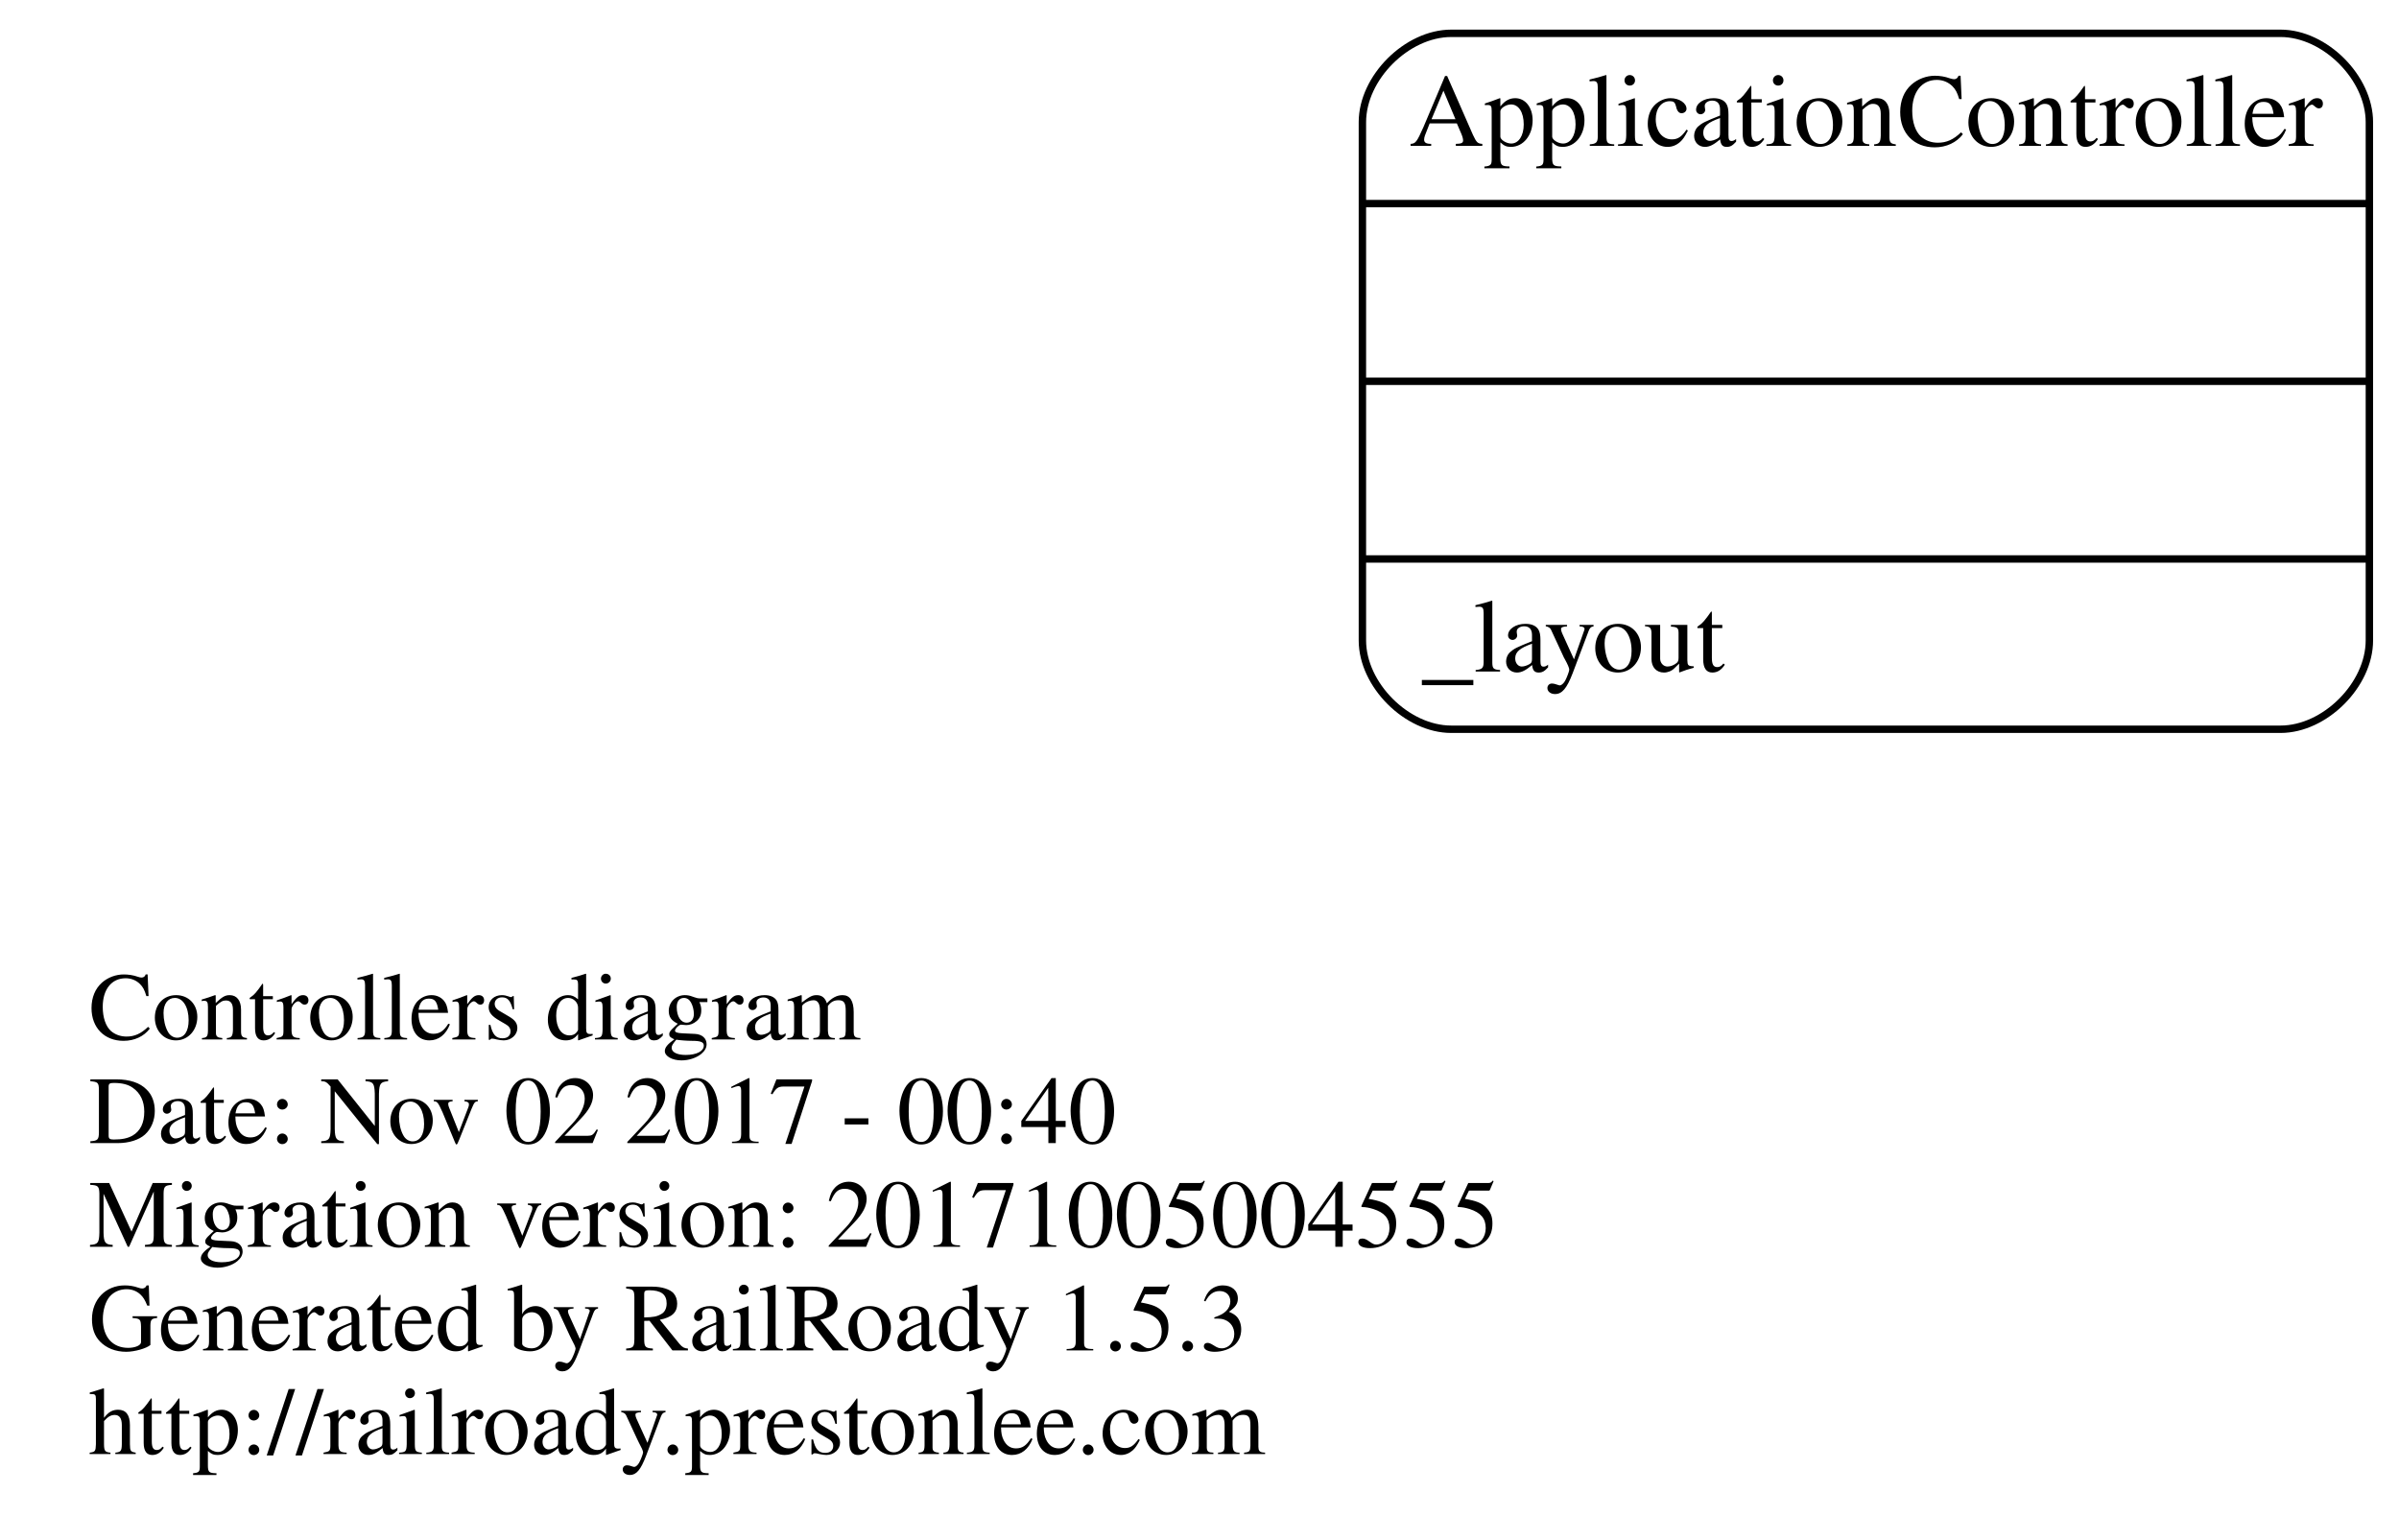
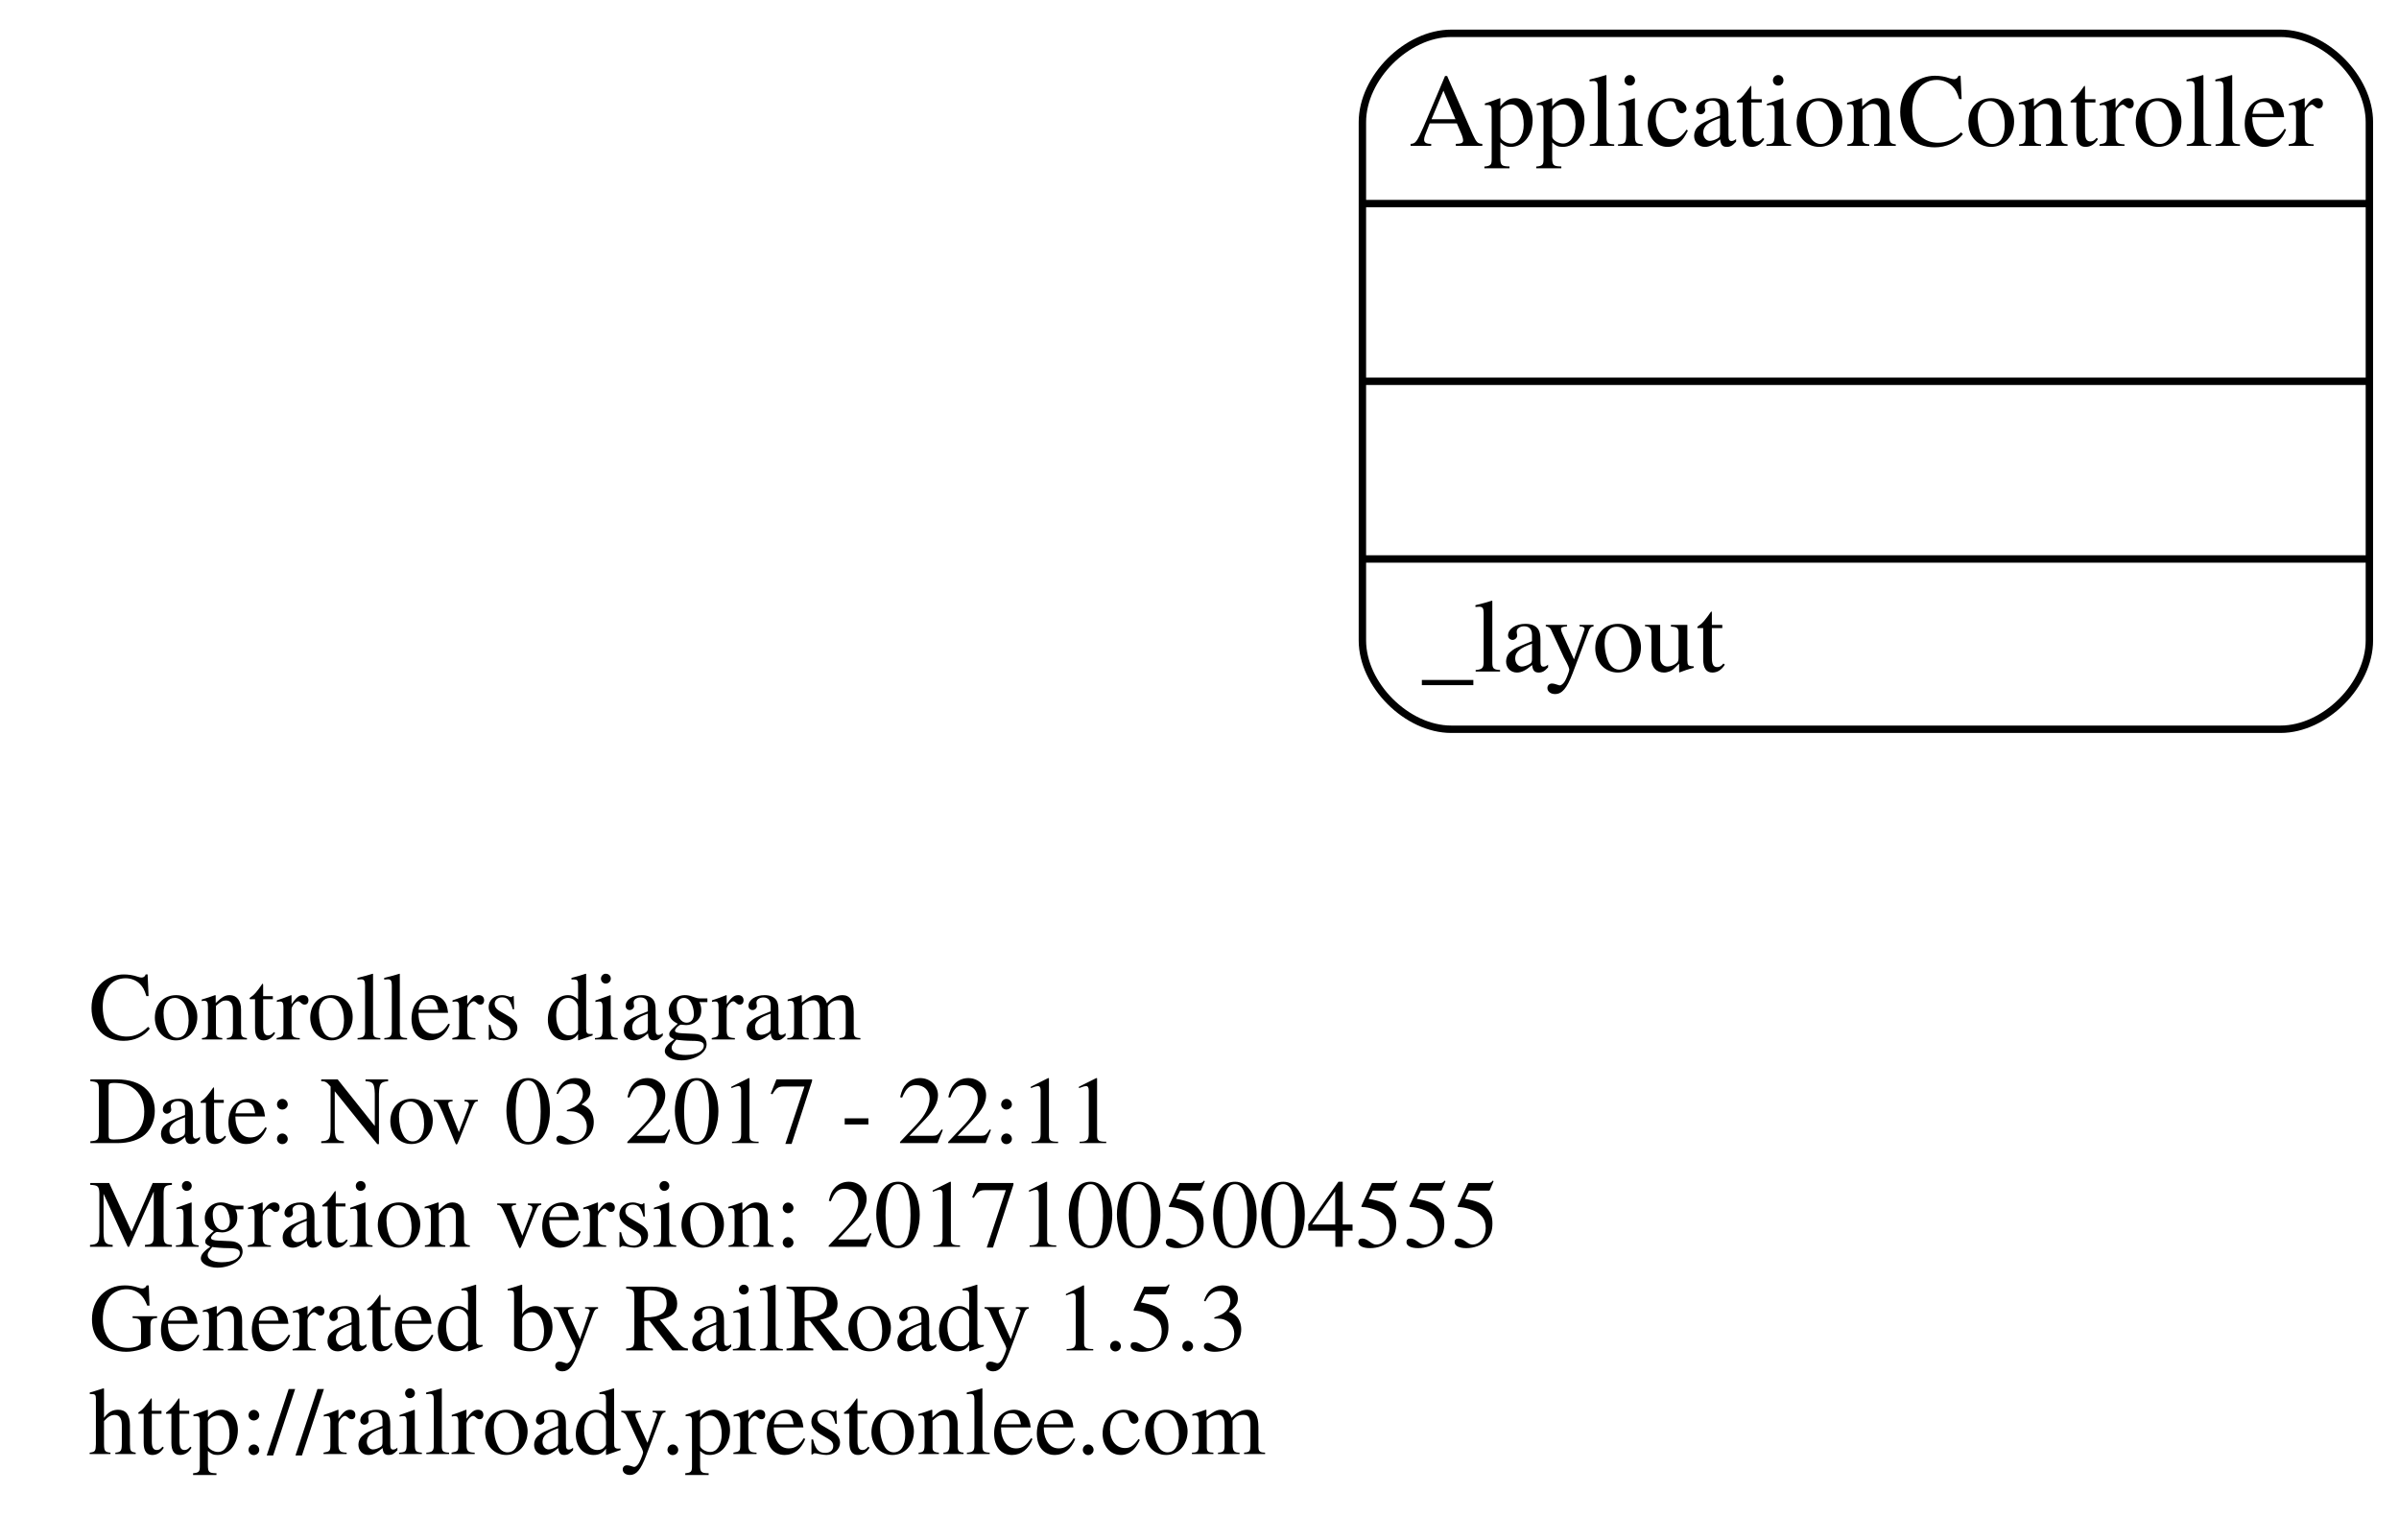
<svg xmlns="http://www.w3.org/2000/svg" width="324pt" height="208pt" viewBox="0.00 0.00 324.00 208.00">
  <g id="graph0" class="graph" transform="scale(1 1) rotate(0) translate(4 204)">
    <polygon fill="none" stroke="none" points="-4,4 -4,-204 320,-204 320,4 -4,4" />
    <g id="node1" class="node">
      <text text-anchor="start" x="8" y="-63.6" font-family="Times,serif" font-size="13.00">Controllers diagram</text>
-       <text text-anchor="start" x="8" y="-49.6" font-family="Times,serif" font-size="13.00">Date: Nov 02 2017 - 00:40</text>
+       <text text-anchor="start" x="8" y="-49.6" font-family="Times,serif" font-size="13.00">Date: Nov 03 2017 - 22:11</text>
      <text text-anchor="start" x="8" y="-35.6" font-family="Times,serif" font-size="13.00">Migration version: 20171005004555</text>
      <text text-anchor="start" x="8" y="-21.6" font-family="Times,serif" font-size="13.00">Generated by RailRoady 1.5.3</text>
      <text text-anchor="start" x="8" y="-7.6" font-family="Times,serif" font-size="13.00">http://railroady.prestonlee.com</text>
    </g>
    <g id="node2" class="node">
      <path fill="none" stroke="black" d="M192,-105.5C192,-105.5 304,-105.5 304,-105.5 310,-105.5 316,-111.5 316,-117.5 316,-117.5 316,-187.5 316,-187.5 316,-193.5 310,-199.5 304,-199.5 304,-199.5 192,-199.5 192,-199.5 186,-199.5 180,-193.5 180,-187.5 180,-187.5 180,-117.5 180,-117.5 180,-111.5 186,-105.5 192,-105.5" />
      <text text-anchor="middle" x="248" y="-184.3" font-family="Times,serif" font-size="14.00">ApplicationController</text>
      <polyline fill="none" stroke="black" points="180,-176.5 316,-176.5 " />
      <polyline fill="none" stroke="black" points="180,-152.5 316,-152.5 " />
      <polyline fill="none" stroke="black" points="180,-128.5 316,-128.5 " />
      <text text-anchor="start" x="188" y="-113.3" font-family="Times,serif" font-size="14.00">_layout</text>
    </g>
  </g>
</svg>
